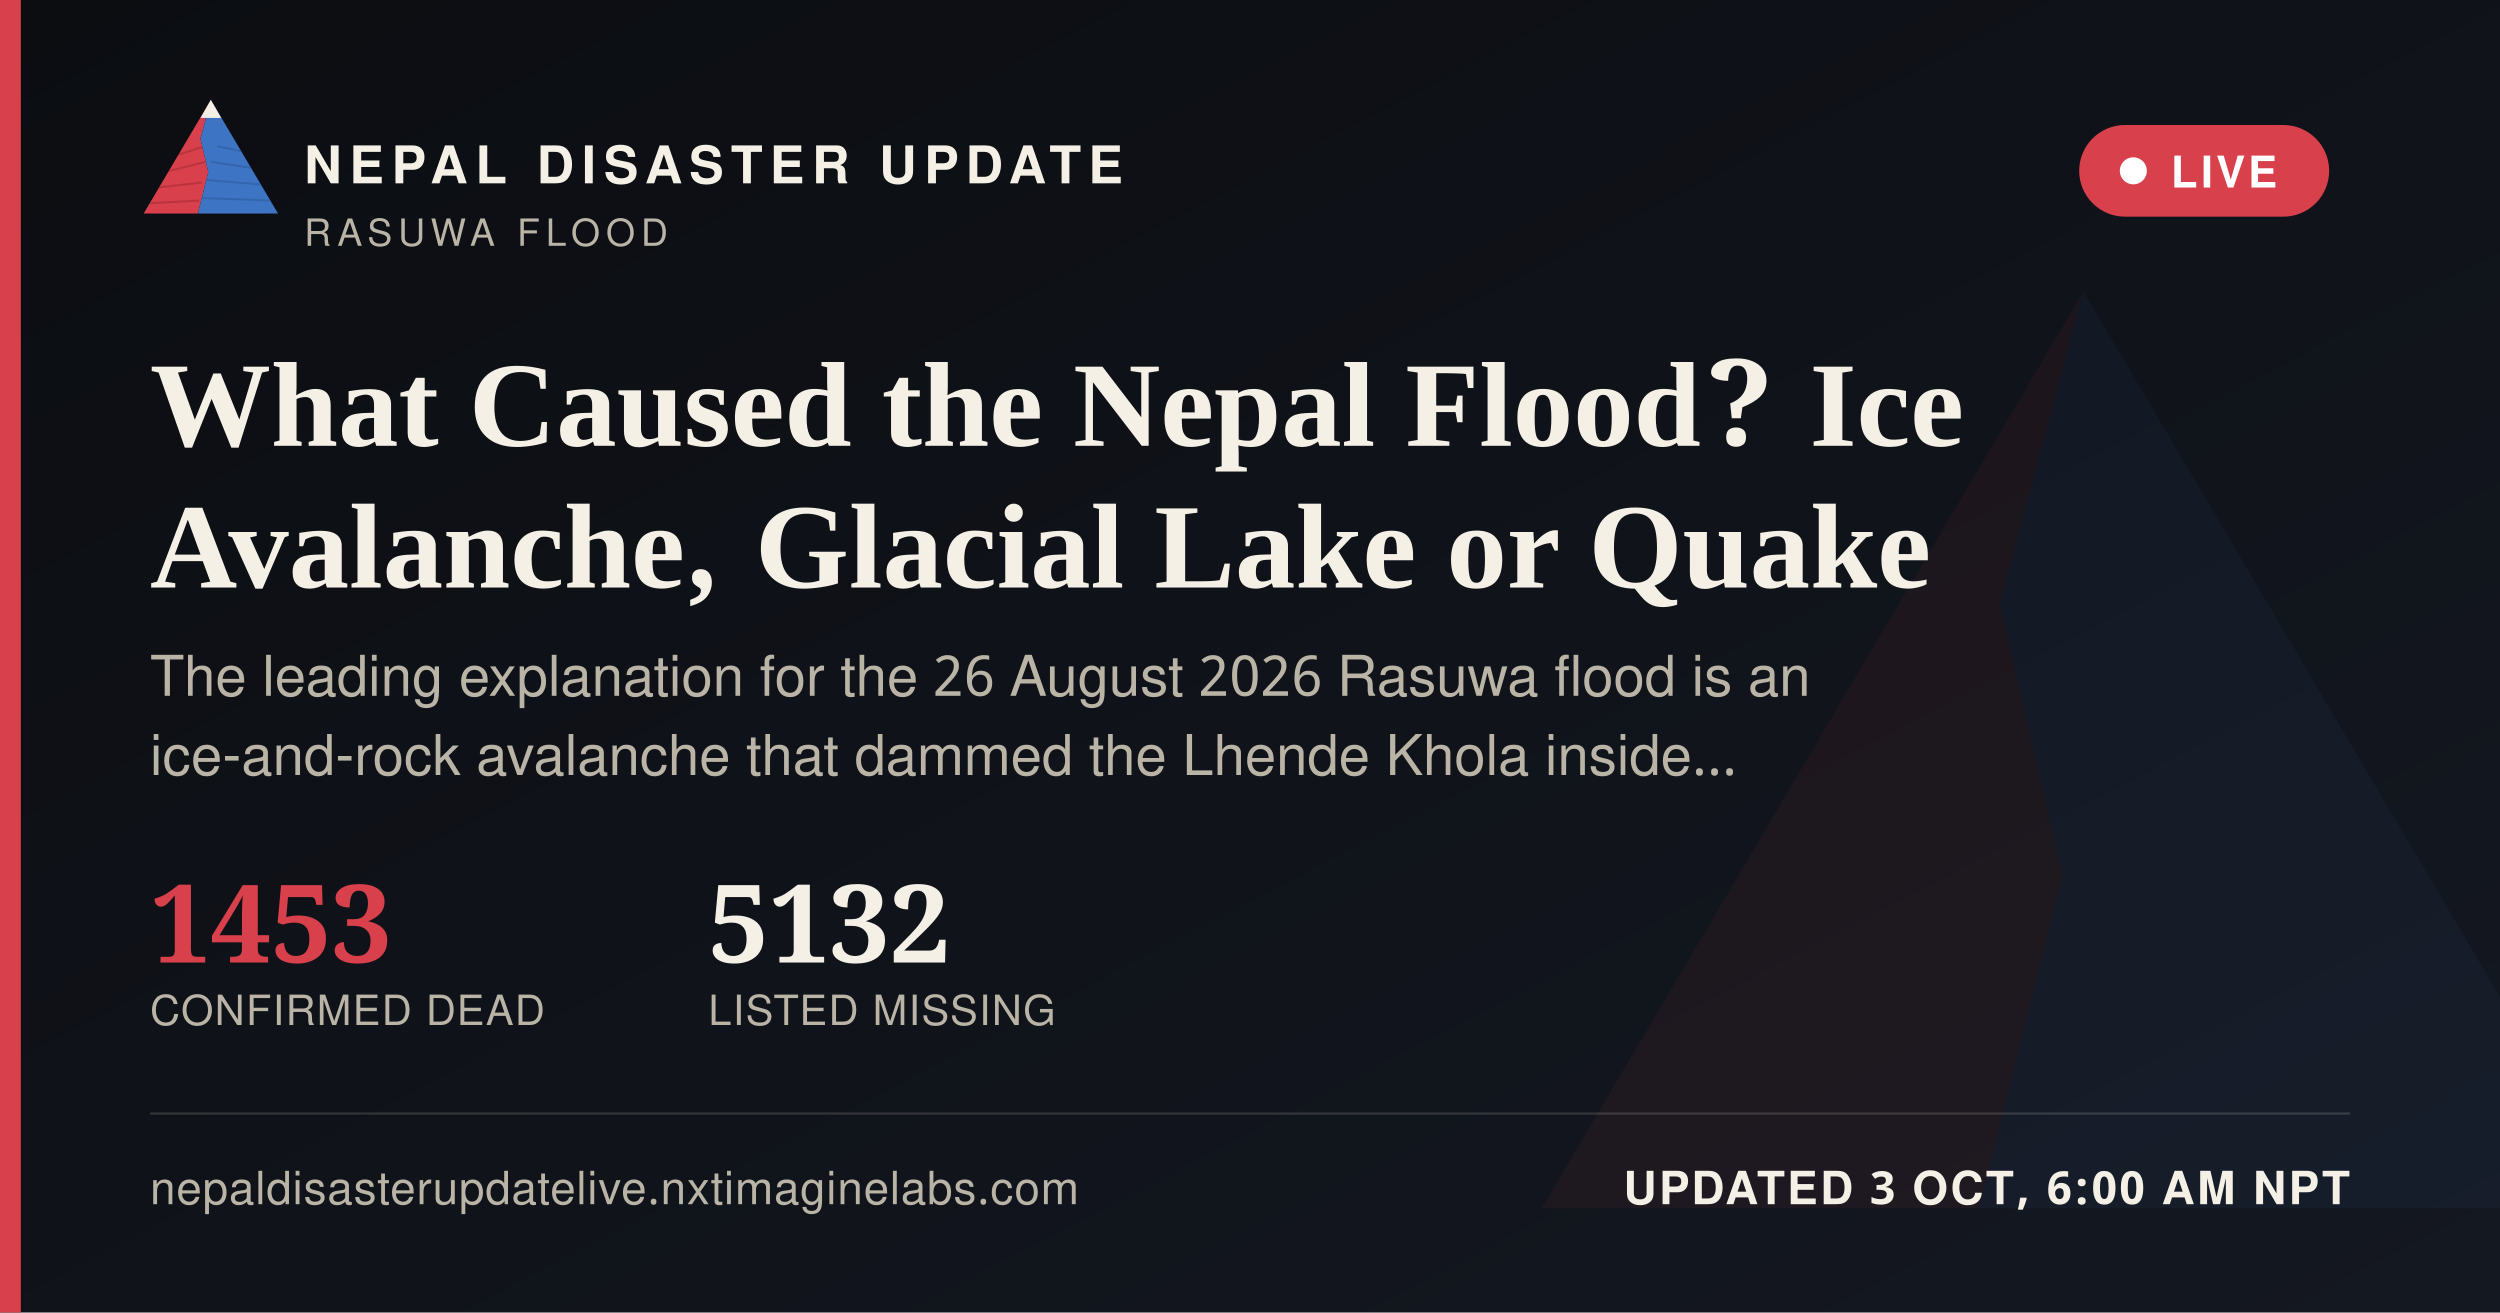
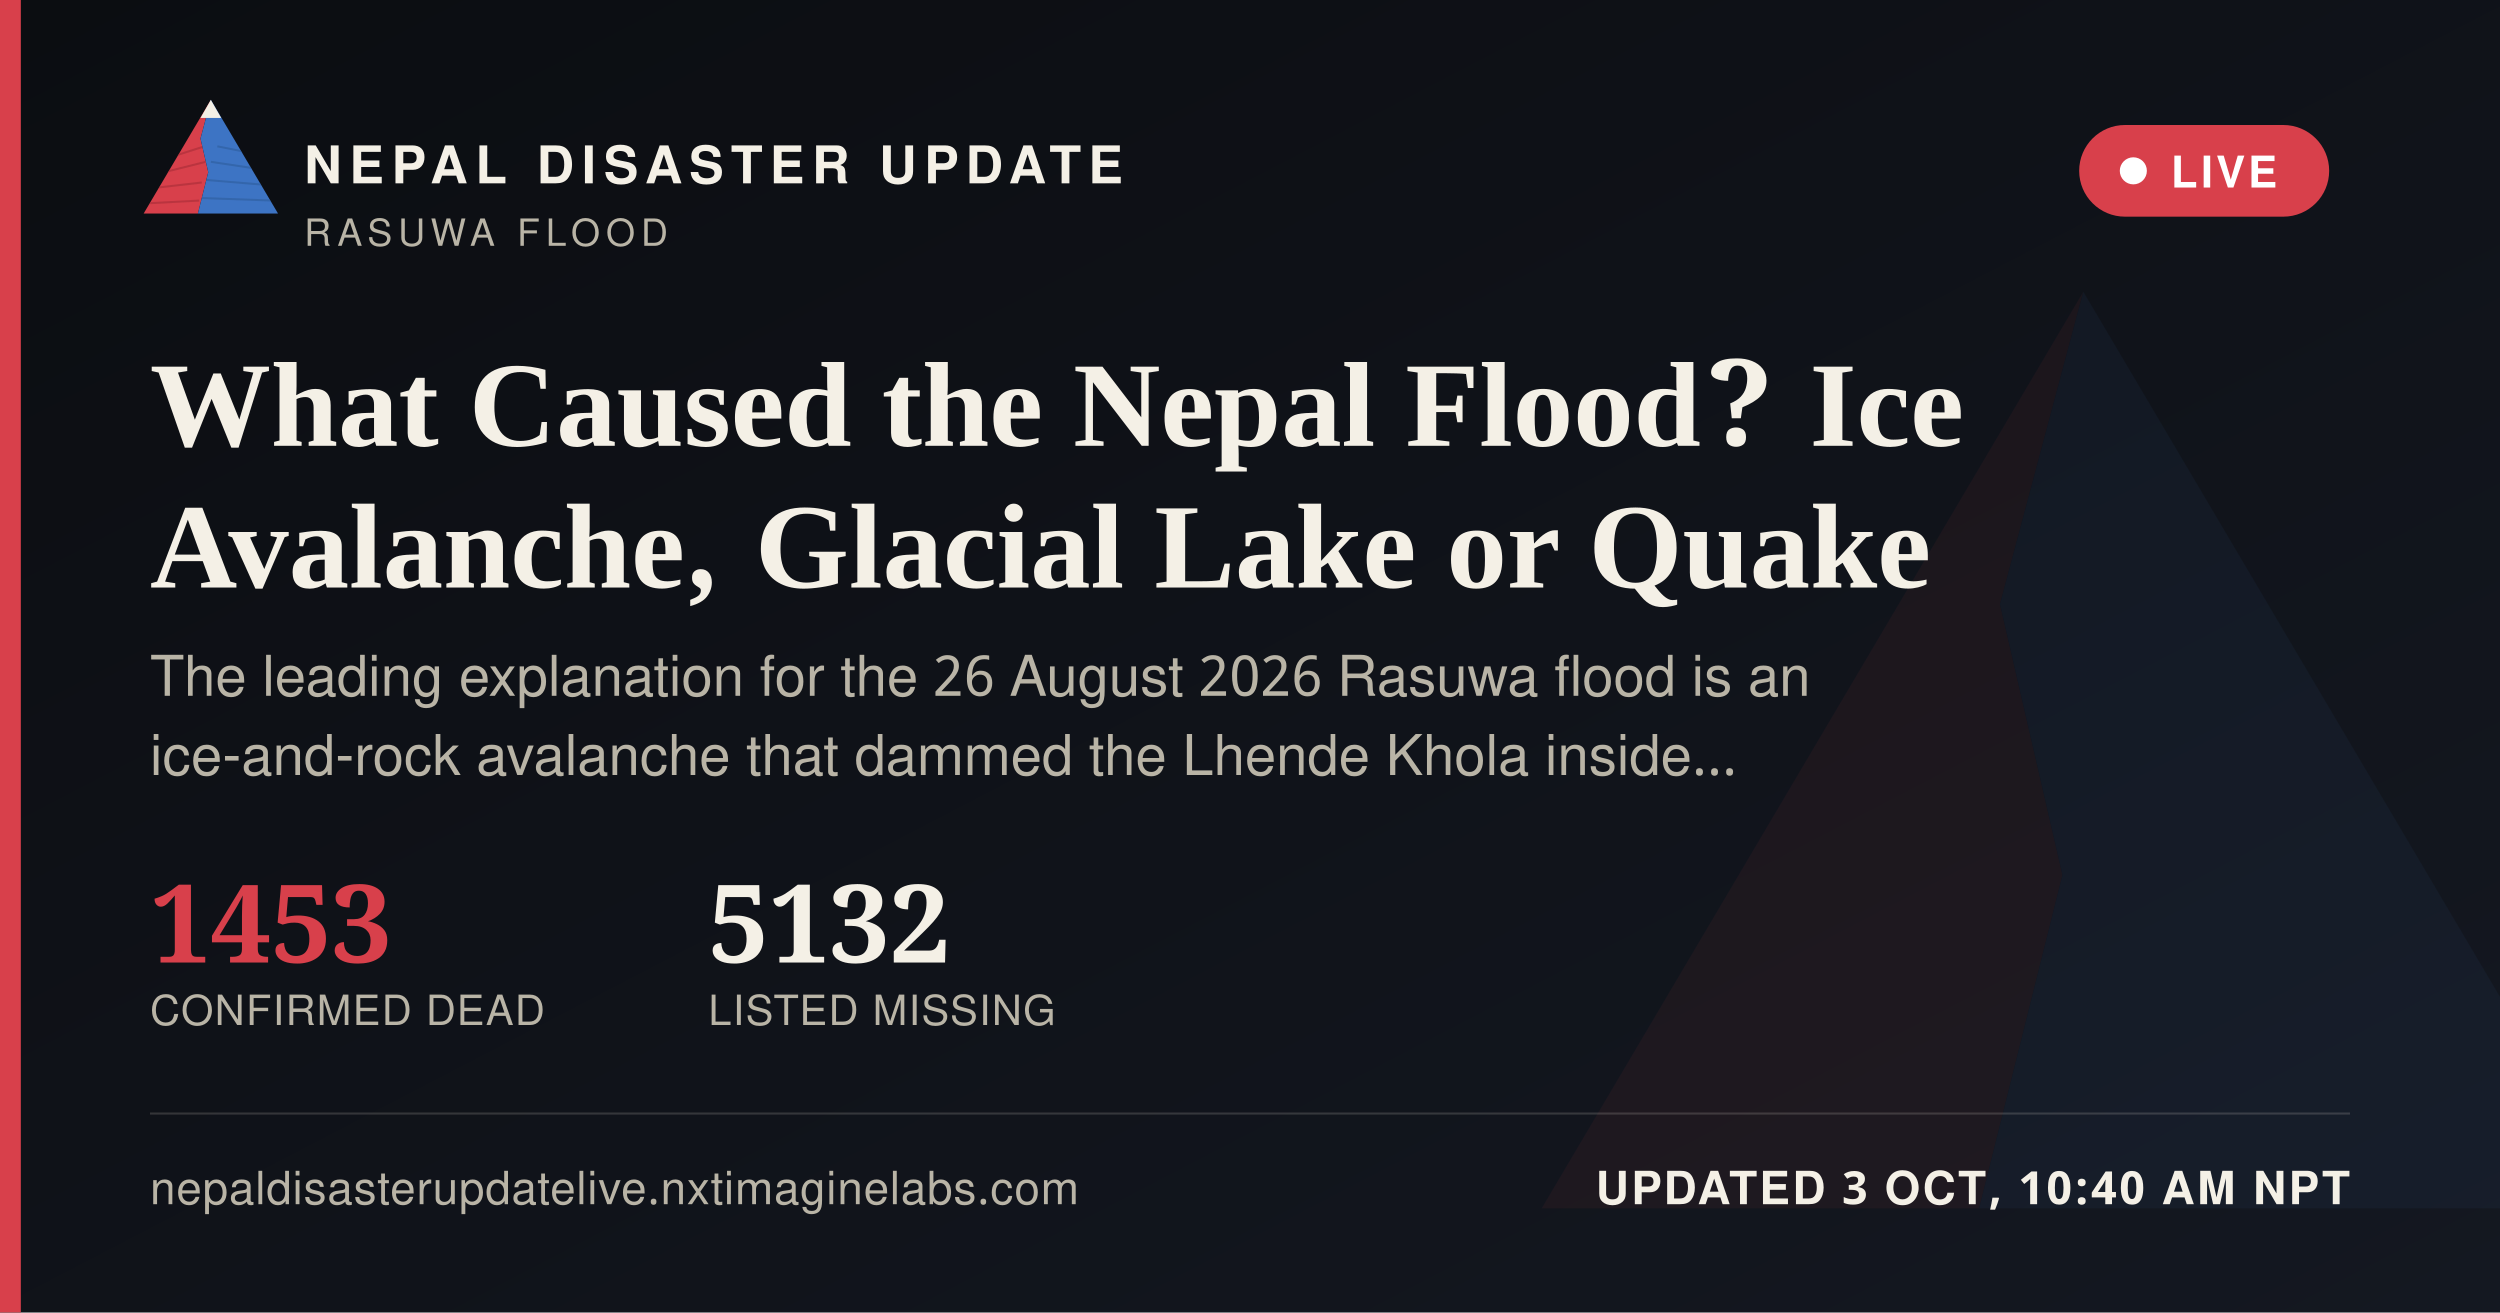
<svg xmlns="http://www.w3.org/2000/svg" width="1200" height="630" viewBox="0 0 1200 630">
  <defs>
    <linearGradient id="ogbg" x1="0" y1="0" x2="1" y2="1">
      <stop offset="0" stop-color="#0B0D11" />
      <stop offset="1" stop-color="#141821" />
    </linearGradient>
  </defs>
  <rect width="1200" height="630" fill="url(#ogbg)" />
  <g transform="translate(700,60) scale(5)" opacity="0.06">
    <polygon points="60,16 52,46 58,72 50,104 8,104" fill="#D8404B" />
    <polygon points="60,16 112,104 50,104 58,72 52,46" fill="#3D74C4" />
  </g>
  <rect x="0" y="0" width="10" height="630" fill="#D8404B" />
  <g transform="translate(64,38) scale(0.62)">
    <g>
      <defs>
        <clipPath id="ogLc">
          <polygon points="60,16 52,46 58,72 50,104 8,104" />
        </clipPath>
        <clipPath id="ogRc">
          <polygon points="60,16 112,104 50,104 58,72 52,46" />
        </clipPath>
      </defs>
      <polygon points="60,16 52,46 58,72 50,104 8,104" fill="#D8404B" />
      <g clip-path="url(#ogLc)" stroke="#A32A34" stroke-width="1.6" fill="none" opacity="0.55">
        <path d="M30,60 L55,52" />
        <path d="M24,72 L56,64" />
        <path d="M18,84 L53,80" />
        <path d="M13,96 L51,94" />
      </g>
      <polygon points="60,16 112,104 50,104 58,72 52,46" fill="#3D74C4" />
      <g clip-path="url(#ogRc)" stroke="#2A5793" stroke-width="1.6" fill="none" opacity="0.5">
        <path d="M65,52 L95,58" />
        <path d="M60,64 L100,70" />
        <path d="M56,78 L104,82" />
        <path d="M52,92 L108,94" />
      </g>
      <polygon points="60,16 52,30 68,30" fill="#F4F0E6" />
    </g>
  </g>
  <text x="146" y="88" font-family="'Public Sans', 'Noto Sans Devanagari', 'Helvetica Neue', Helvetica, Arial, sans-serif" font-size="25" font-weight="800" letter-spacing="3.6" fill="#F4F0E6">NEPAL DISASTER UPDATE</text>
  <text x="146" y="118" font-family="'Public Sans', 'Noto Sans Devanagari', 'Helvetica Neue', Helvetica, Arial, sans-serif" font-size="18" letter-spacing="2.8" fill="#B9B4A6">RASUWA FLOOD</text>
  <g>
    <rect x="998" y="60" width="120" height="44" rx="22" fill="#D8404B" stroke="none" />
    <circle cx="1024" cy="82" r="6.5" fill="#FFFFFF" />
    <text x="1042" y="90" font-family="'Public Sans', 'Noto Sans Devanagari', 'Helvetica Neue', Helvetica, Arial, sans-serif" font-size="21" font-weight="700" letter-spacing="1.6" fill="#FFFFFF">LIVE</text>
  </g>
  <text x="72" y="214" font-family="Newsreader, 'Noto Serif Devanagari', Georgia, 'Times New Roman', serif" font-size="58" font-weight="600" fill="#F4F0E6">What Caused the Nepal Flood? Ice</text>
  <text x="72" y="282" font-family="Newsreader, 'Noto Serif Devanagari', Georgia, 'Times New Roman', serif" font-size="58" font-weight="600" fill="#F4F0E6">Avalanche, Glacial Lake or Quake</text>
  <text x="72" y="334" font-family="'Public Sans', 'Noto Sans Devanagari', 'Helvetica Neue', Helvetica, Arial, sans-serif" font-size="27" fill="#B9B4A6">The leading explanation for the 26 August 2026 Rasuwa flood is an</text>
  <text x="72" y="372" font-family="'Public Sans', 'Noto Sans Devanagari', 'Helvetica Neue', Helvetica, Arial, sans-serif" font-size="27" fill="#B9B4A6">ice-and-rock avalanche that dammed the Lhende Khola inside…</text>
  <g transform="translate(72,462)">
    <text x="0" y="0" font-family="Newsreader, 'Noto Serif Devanagari', Georgia, 'Times New Roman', serif" font-size="52" font-weight="600" fill="#D8404B">1453</text>
    <text x="0" y="30" font-family="'Public Sans', 'Noto Sans Devanagari', 'Helvetica Neue', Helvetica, Arial, sans-serif" font-size="20" letter-spacing="0.6" fill="#B9B4A6">CONFIRMED DEAD</text>
    <text x="268" y="0" font-family="Newsreader, 'Noto Serif Devanagari', Georgia, 'Times New Roman', serif" font-size="52" font-weight="600" fill="#F4F0E6">5132</text>
    <text x="268" y="30" font-family="'Public Sans', 'Noto Sans Devanagari', 'Helvetica Neue', Helvetica, Arial, sans-serif" font-size="20" letter-spacing="0.6" fill="#B9B4A6">LISTED MISSING</text>
  </g>
  <rect x="72" y="534" width="1056" height="1" fill="rgba(244,240,230,0.16)" />
  <text x="72" y="578" font-family="'Public Sans', 'Noto Sans Devanagari', 'Helvetica Neue', Helvetica, Arial, sans-serif" font-size="22" fill="#B9B4A6" letter-spacing="0.4">nepaldisasterupdatelive.nxtimaginelabs.com</text>
-   <text x="1128" y="578" text-anchor="end" font-family="'Public Sans', 'Noto Sans Devanagari', 'Helvetica Neue', Helvetica, Arial, sans-serif" font-size="22" font-weight="700" letter-spacing="1.2" fill="#F4F0E6">UPDATED 3 OCT, 6:00 AM NPT</text>
+   <text x="1128" y="578" text-anchor="end" font-family="'Public Sans', 'Noto Sans Devanagari', 'Helvetica Neue', Helvetica, Arial, sans-serif" font-size="22" font-weight="700" letter-spacing="1.2" fill="#F4F0E6">UPDATED 3 OCT, 10:40 AM NPT</text>
</svg>
